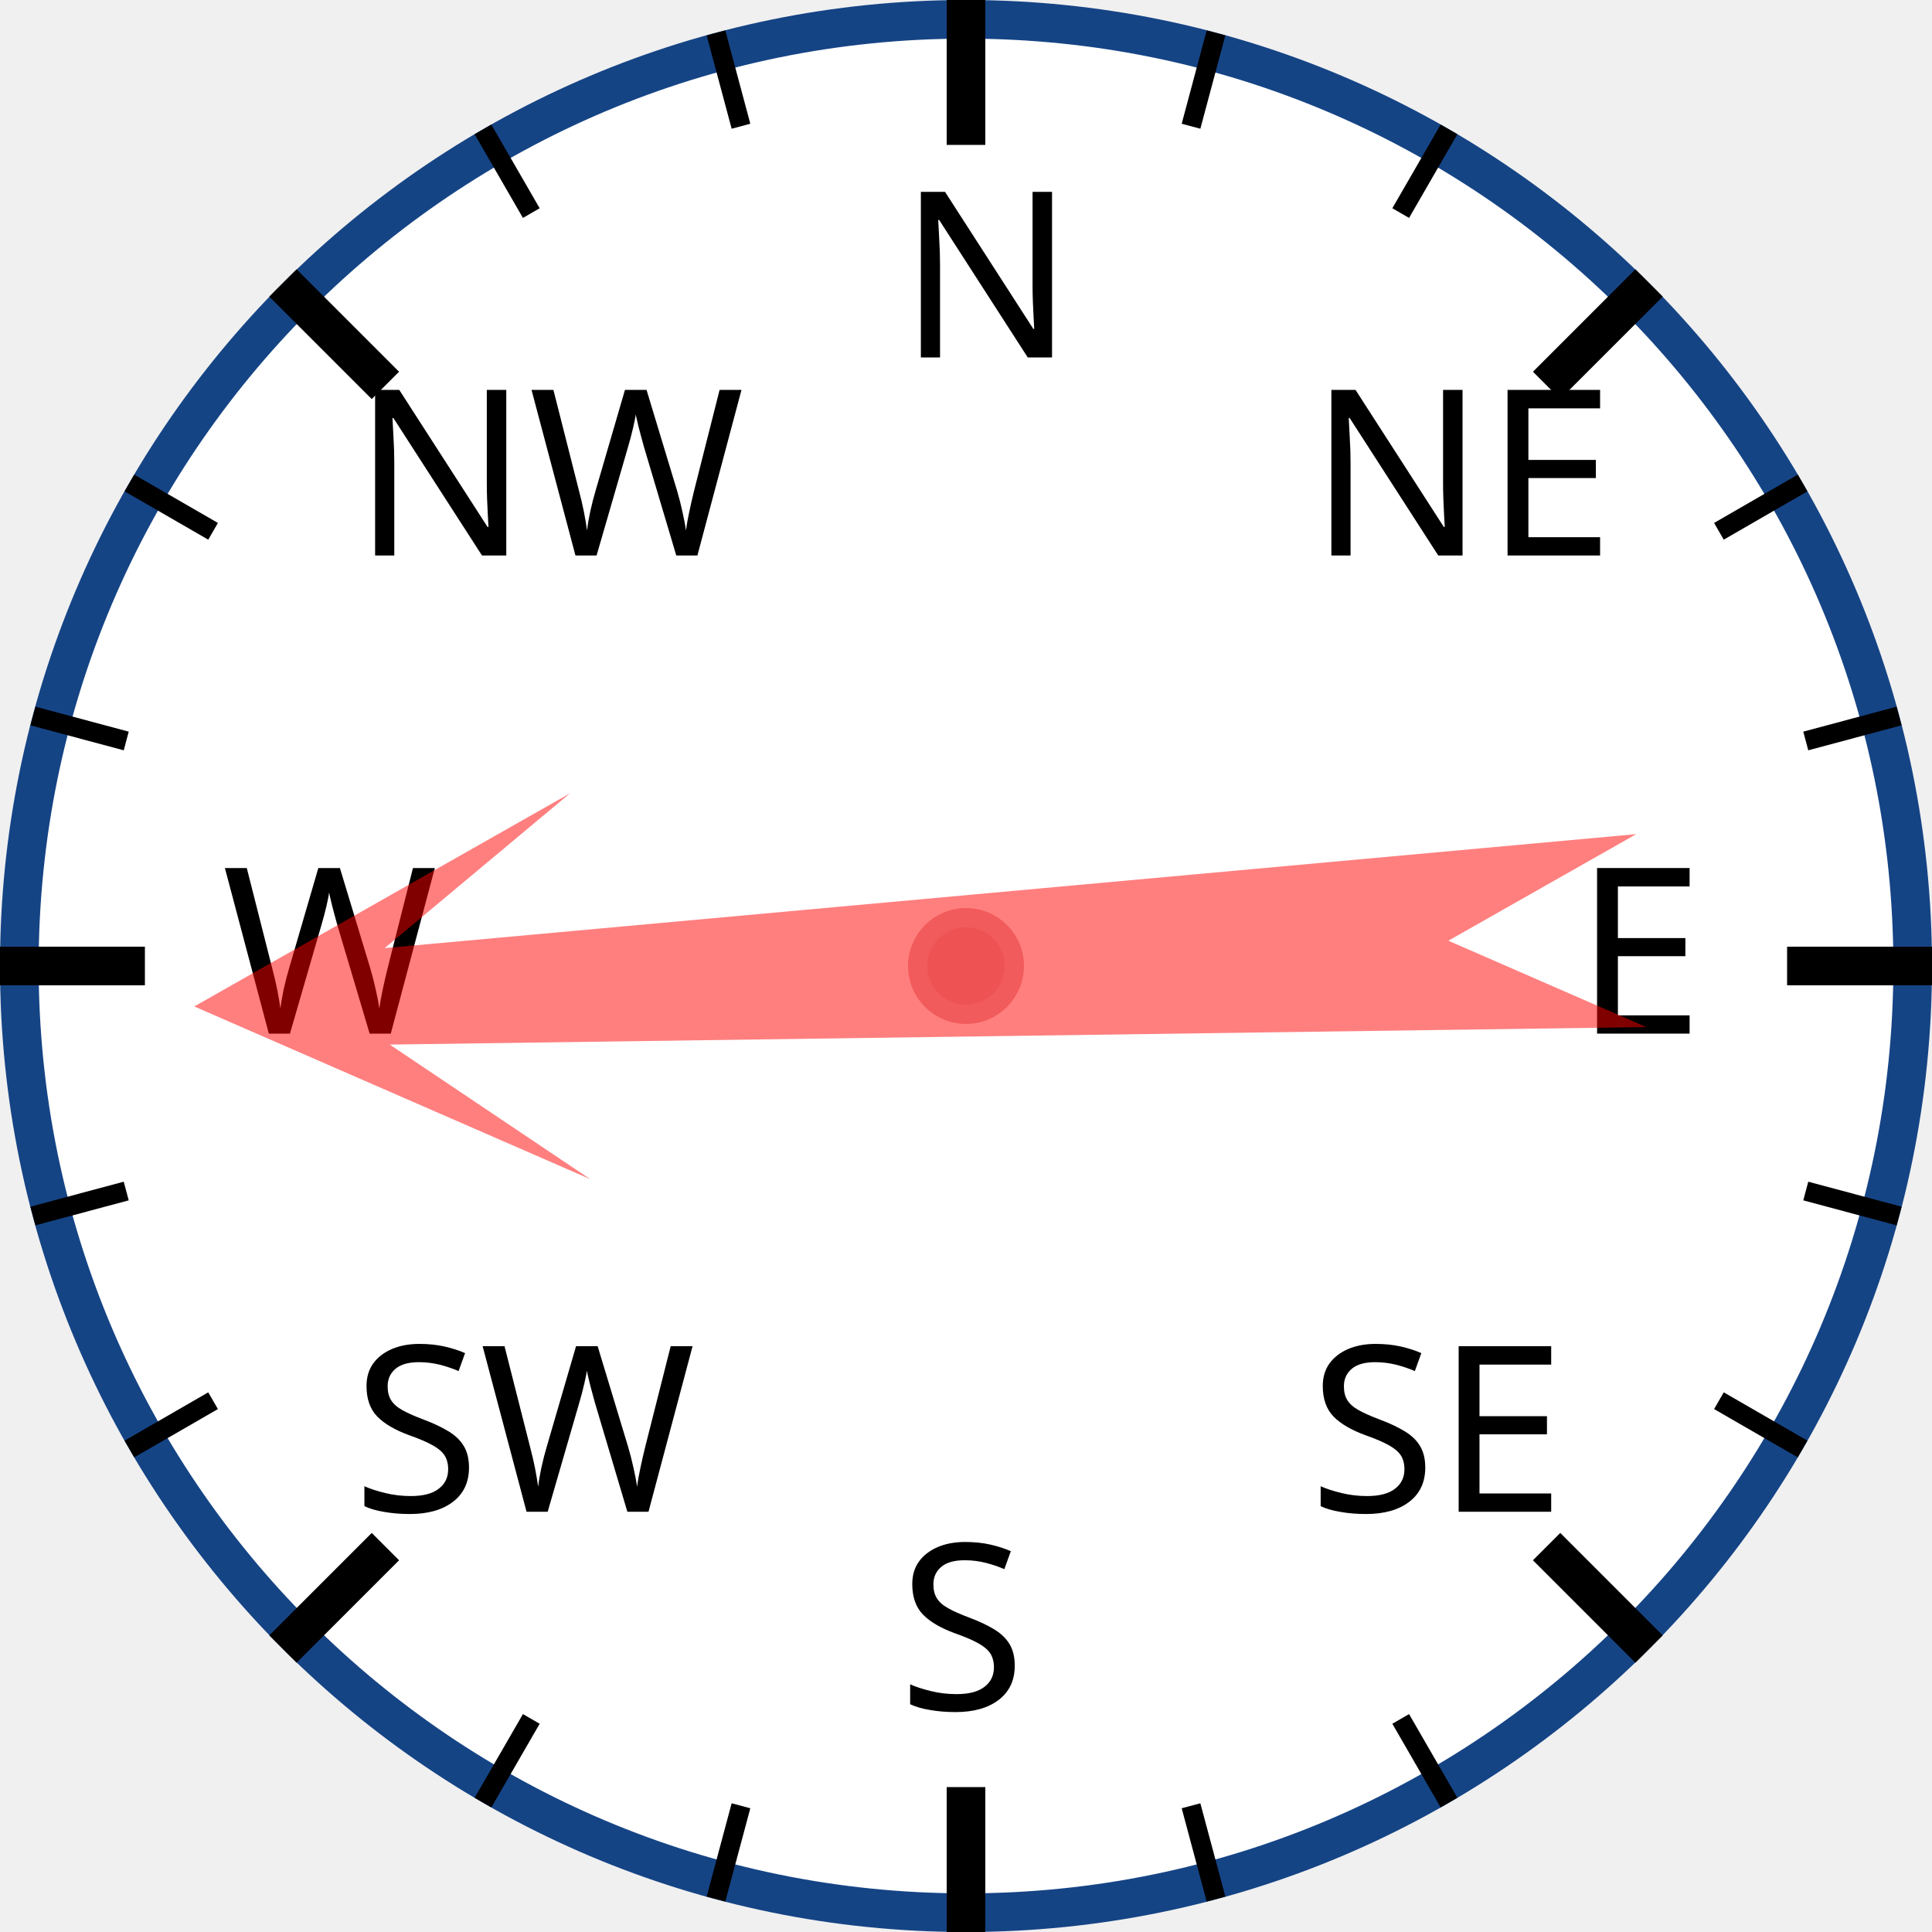
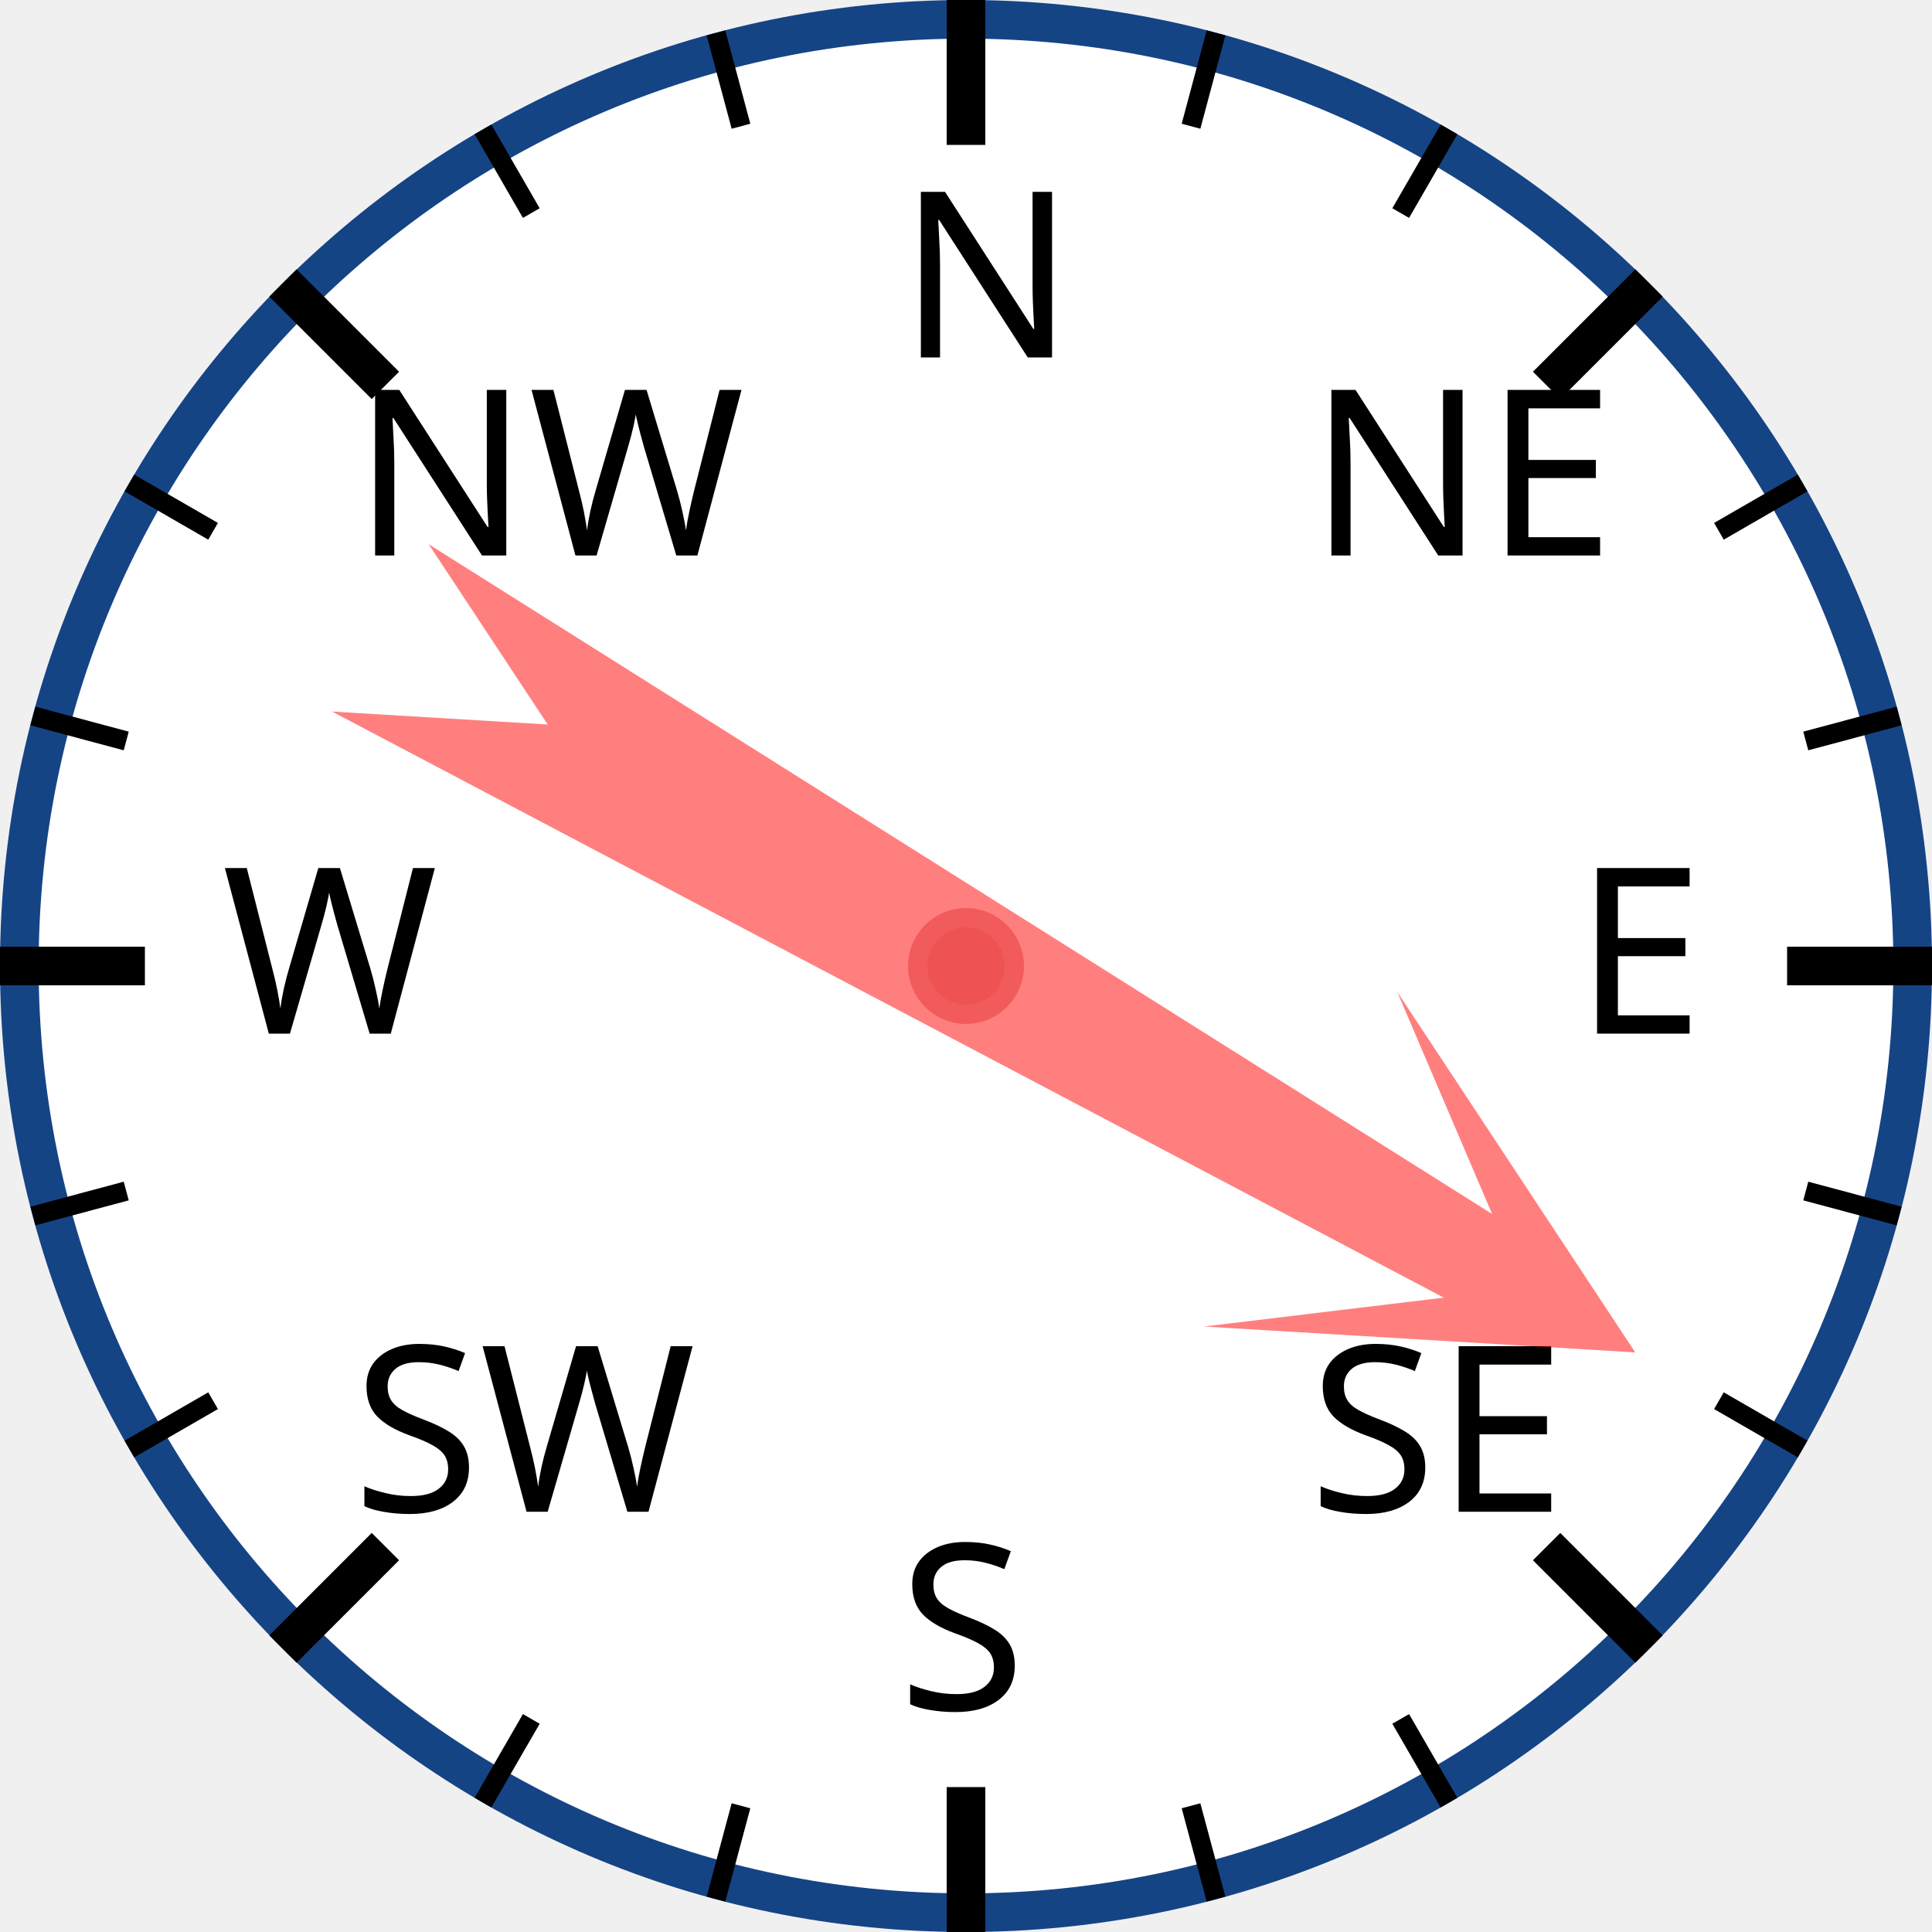
<svg xmlns="http://www.w3.org/2000/svg" width="120px" height="120px" viewBox="0 0 200 200">
  <circle cx="100" cy="100" r="98" style="fill: white; stroke: #154485; stroke-width: 4;" />
  <text x="93.0" y="37.0" style="font-family: sans-serif; font-size: 18pt;">N</text>
  <line x1="100.0" y1="0.0" x2="100.0" y2="15.0" style="stroke: black; stroke-width: 4;" />
  <line x1="74.118" y1="3.407" x2="76.706" y2="13.067" style="stroke: black; stroke-width: 2;" />
  <line x1="50" y1="13.397" x2="55" y2="22.058" style="stroke: black; stroke-width: 2;" />
  <text x="36.503" y="57.503" style="font-family: sans-serif; font-size: 18pt;">NW</text>
  <line x1="29.289" y1="29.289" x2="39.896" y2="39.896" style="stroke: black; stroke-width: 4;" />
  <line x1="13.397" y1="50" x2="22.058" y2="55" style="stroke: black; stroke-width: 2;" />
  <line x1="3.407" y1="74.118" x2="13.067" y2="76.706" style="stroke: black; stroke-width: 2;" />
  <text x="23.0" y="107.0" style="font-family: sans-serif; font-size: 18pt;">W</text>
  <line x1="0.0" y1="100.0" x2="15.0" y2="100.0" style="stroke: black; stroke-width: 4;" />
  <line x1="3.407" y1="125.882" x2="13.067" y2="123.294" style="stroke: black; stroke-width: 2;" />
  <line x1="13.397" y1="150" x2="22.058" y2="145" style="stroke: black; stroke-width: 2;" />
  <text x="36.503" y="156.497" style="font-family: sans-serif; font-size: 18pt;">SW</text>
  <line x1="29.289" y1="170.711" x2="39.896" y2="160.104" style="stroke: black; stroke-width: 4;" />
  <line x1="50" y1="186.603" x2="55" y2="177.942" style="stroke: black; stroke-width: 2;" />
  <line x1="74.118" y1="196.593" x2="76.706" y2="186.933" style="stroke: black; stroke-width: 2;" />
  <text x="93" y="177.0" style="font-family: sans-serif; font-size: 18pt;">S</text>
  <line x1="100" y1="200.0" x2="100" y2="185.0" style="stroke: black; stroke-width: 4;" />
  <line x1="125.882" y1="196.593" x2="123.294" y2="186.933" style="stroke: black; stroke-width: 2;" />
  <line x1="150.0" y1="186.603" x2="145.0" y2="177.942" style="stroke: black; stroke-width: 2;" />
  <text x="135.497" y="156.497" style="font-family: sans-serif; font-size: 18pt;">SE</text>
  <line x1="170.711" y1="170.711" x2="160.104" y2="160.104" style="stroke: black; stroke-width: 4;" />
  <line x1="186.603" y1="150" x2="177.942" y2="145" style="stroke: black; stroke-width: 2;" />
  <line x1="196.593" y1="125.882" x2="186.933" y2="123.294" style="stroke: black; stroke-width: 2;" />
  <text x="163.0" y="107" style="font-family: sans-serif; font-size: 18pt;">E</text>
  <line x1="200.0" y1="100" x2="185.0" y2="100" style="stroke: black; stroke-width: 4;" />
  <line x1="196.593" y1="74.118" x2="186.933" y2="76.706" style="stroke: black; stroke-width: 2;" />
  <line x1="186.603" y1="50" x2="177.942" y2="55" style="stroke: black; stroke-width: 2;" />
  <text x="135.497" y="57.503" style="font-family: sans-serif; font-size: 18pt;">NE</text>
  <line x1="170.711" y1="29.289" x2="160.104" y2="39.896" style="stroke: black; stroke-width: 4;" />
  <line x1="150" y1="13.397" x2="145" y2="22.058" style="stroke: black; stroke-width: 2;" />
  <line x1="125.882" y1="3.407" x2="123.294" y2="13.067" style="stroke: black; stroke-width: 2;" />
-   <polygon points="100 20 120 60 105 40 110 170 100 150 90 170 95 40 80 60" style="fill: red; fill-opacity: 0.5;" transform="rotate(267,100,100)" />
+   <polygon points="100 20 120 60 105 40 110 170 100 150 90 170 95 40 80 60" style="fill: red; fill-opacity: 0.5;" transform="rotate(120,100,100)" />
  <circle cx="100" cy="100" r="5" style="fill: #EE5252; stroke: #F25B5B; stroke-width: 2;" />
</svg>
